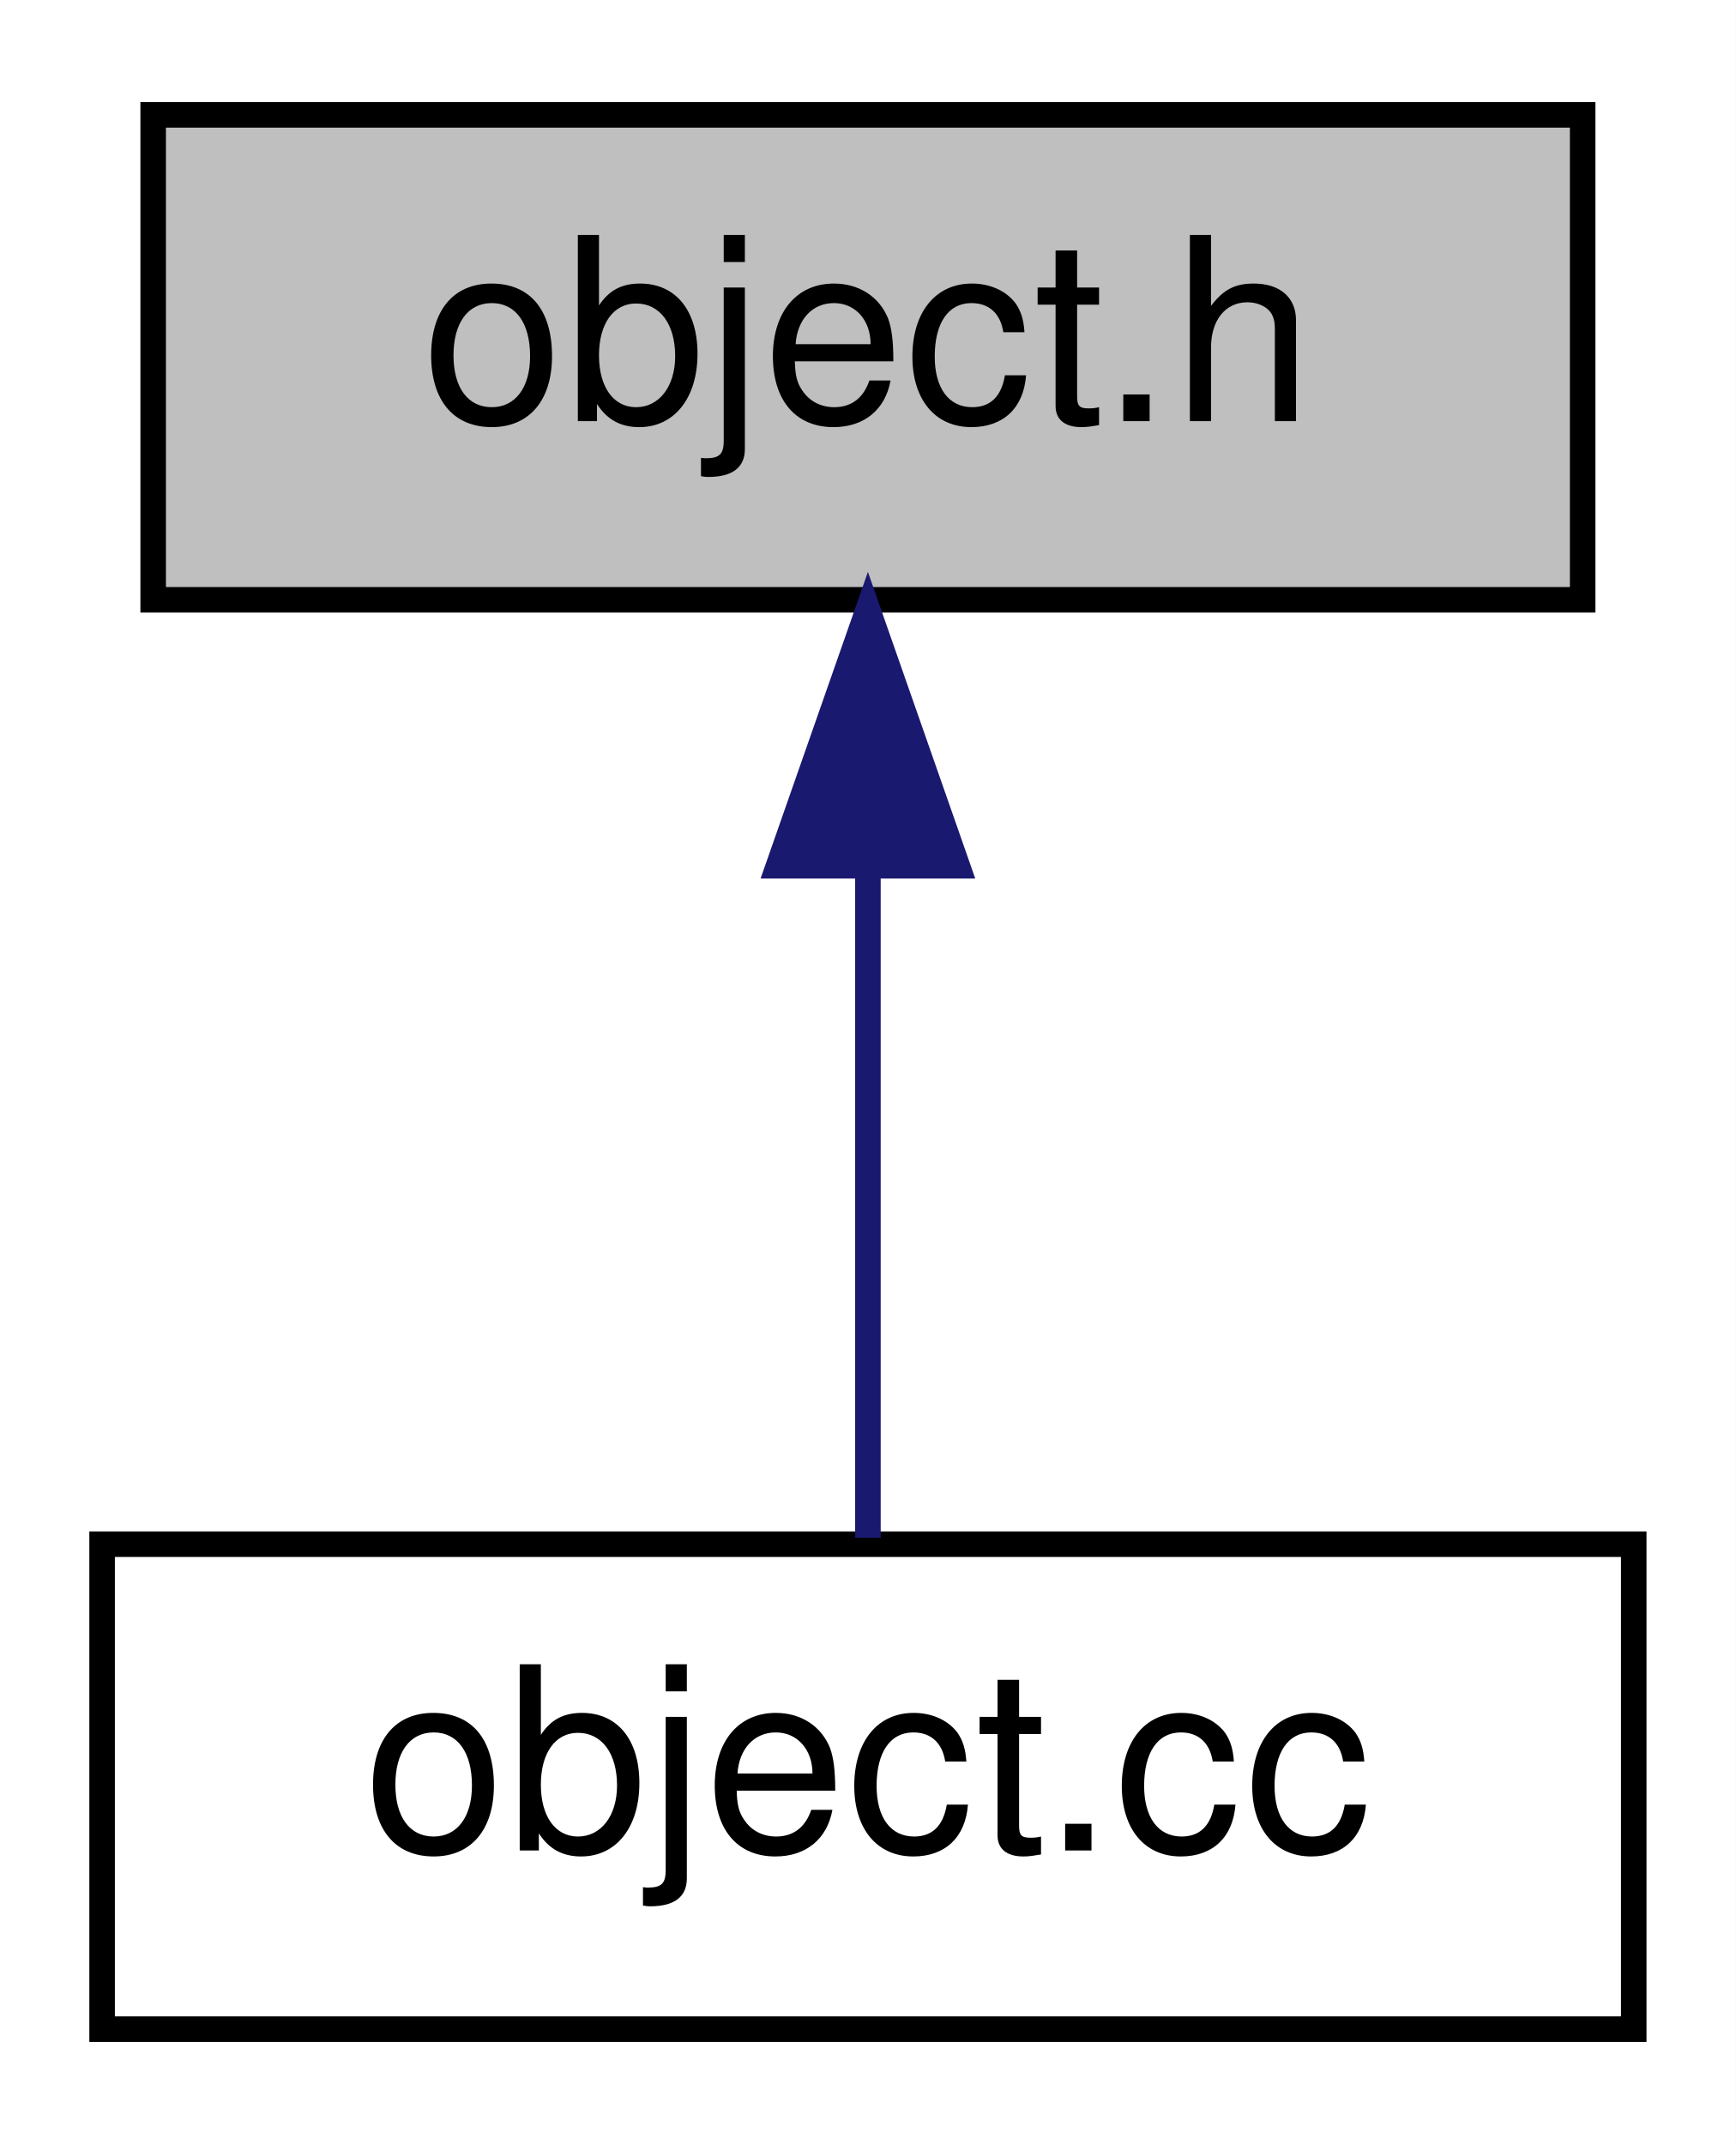
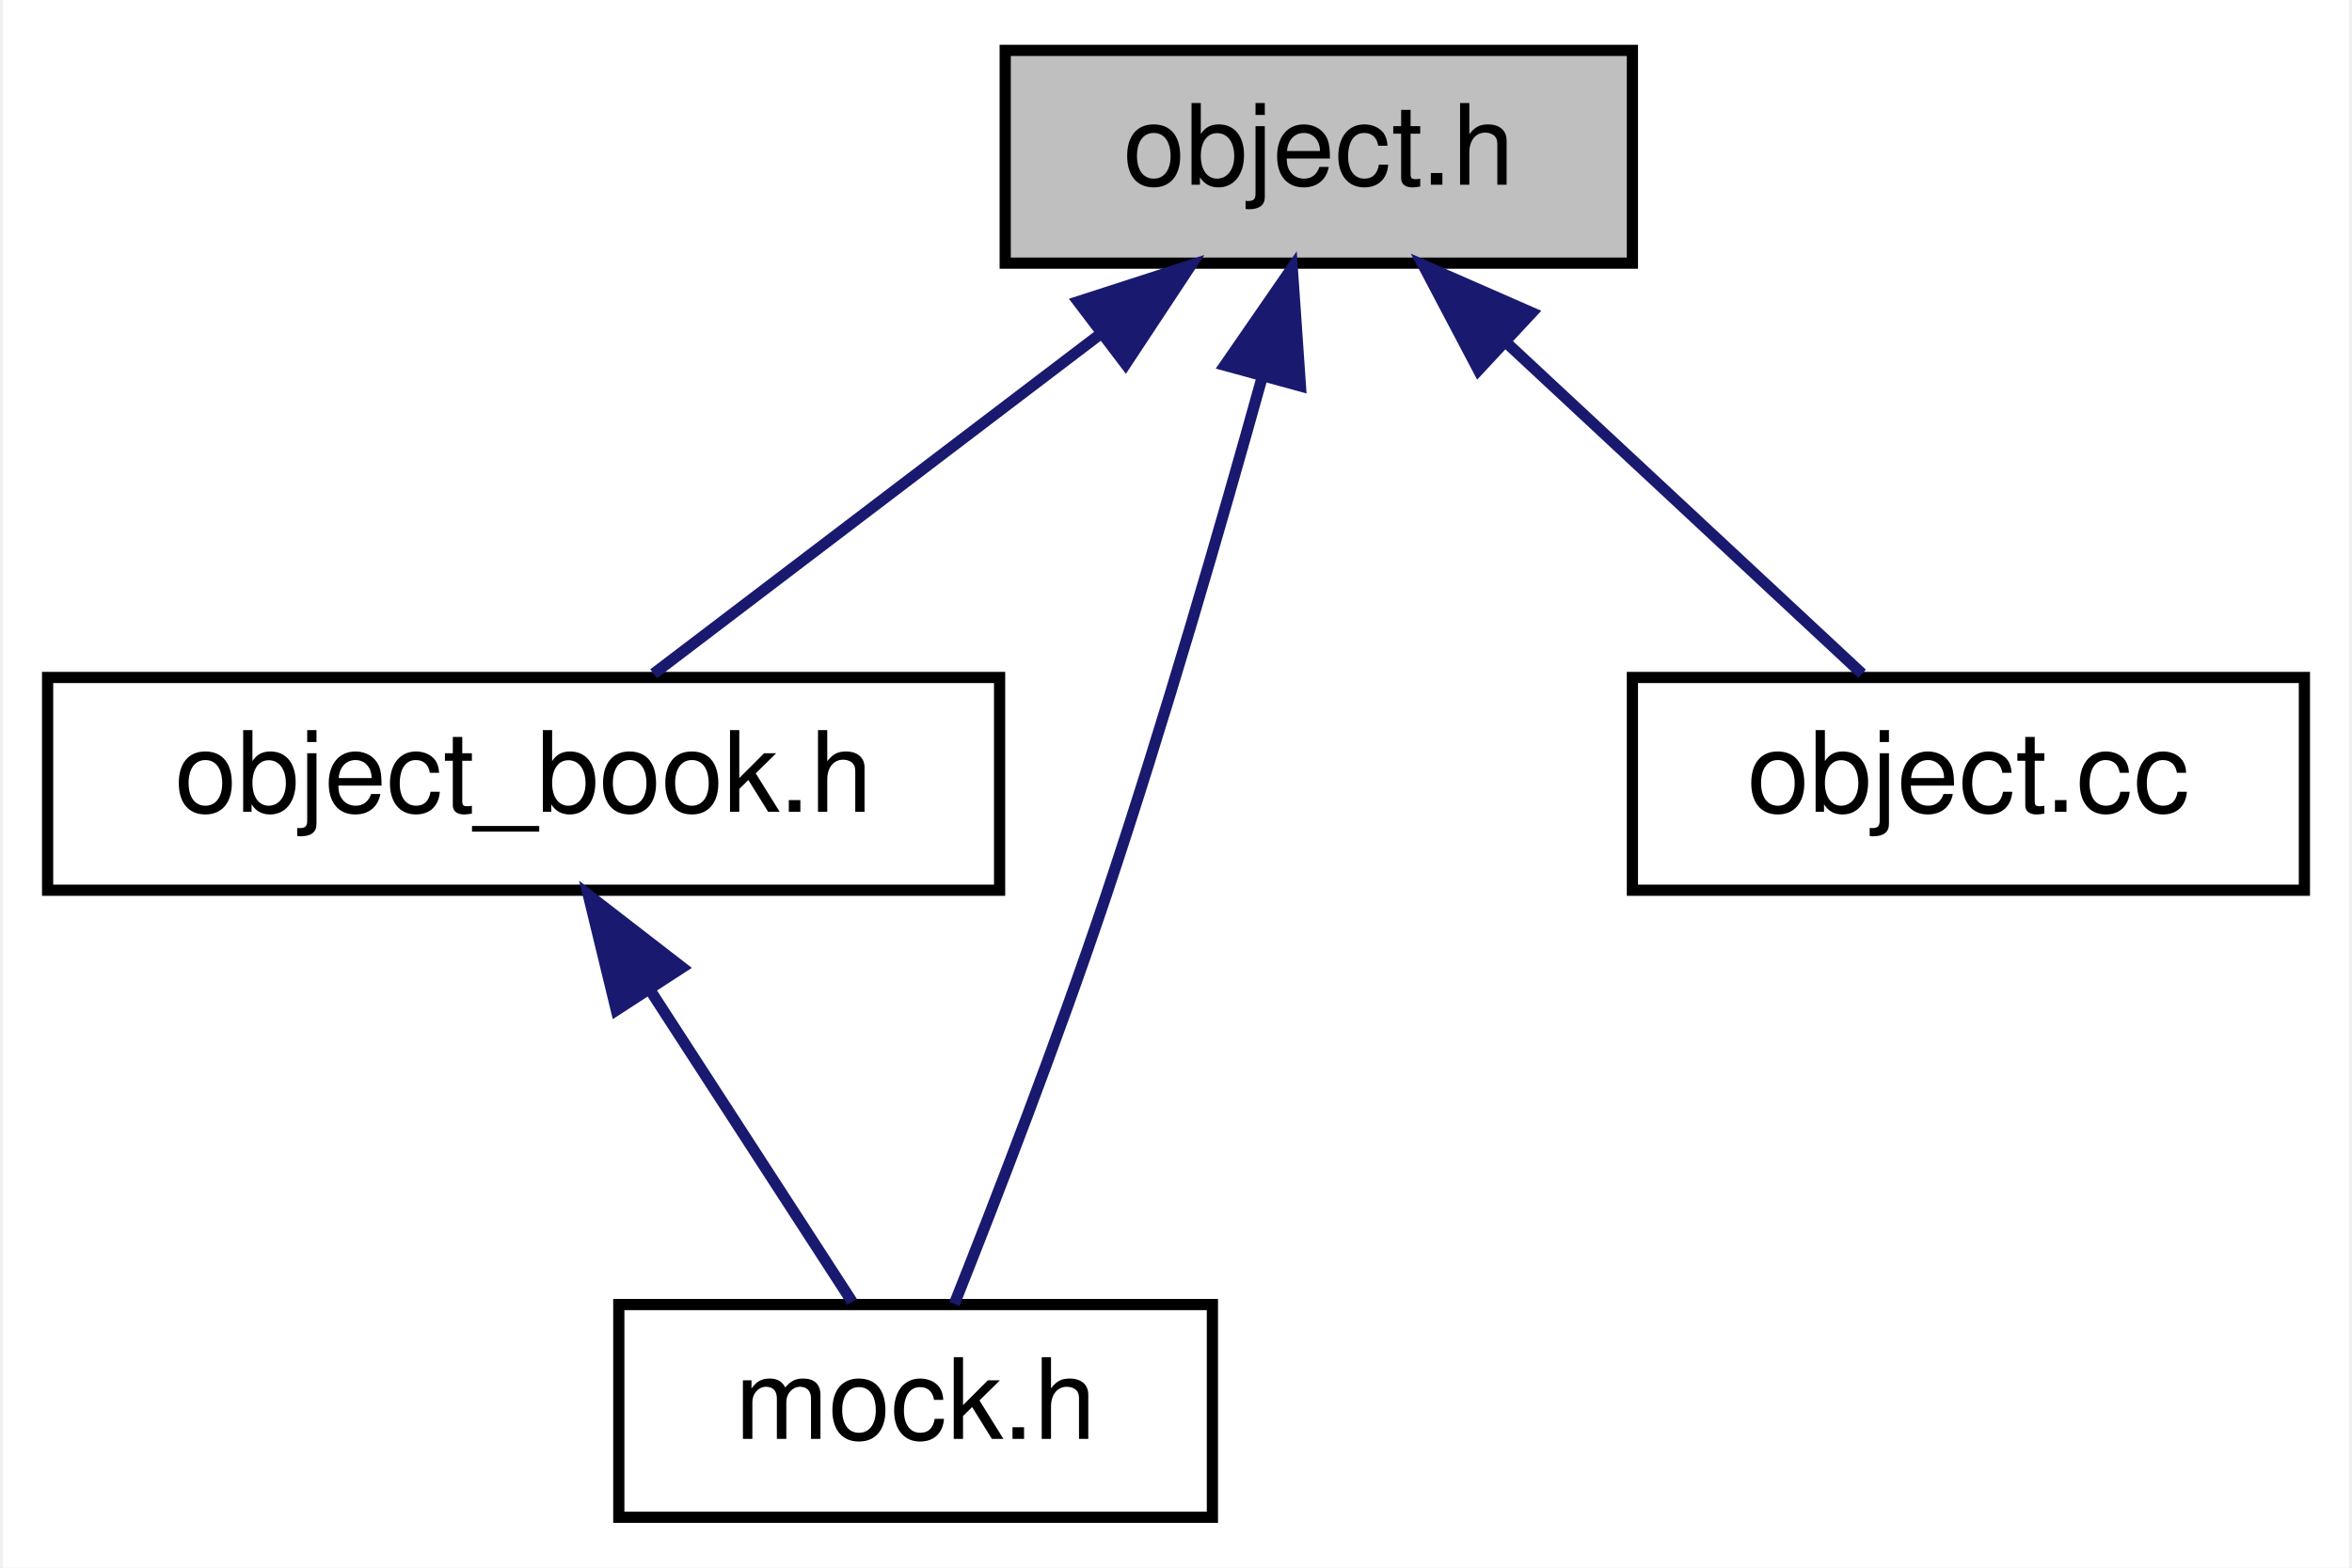
- <svg xmlns="http://www.w3.org/2000/svg" xmlns:xlink="http://www.w3.org/1999/xlink" width="68pt" height="84pt" viewBox="0.00 0.00 68.00 84.00">
-   <g id="graph0" class="graph" transform="scale(1 1) rotate(0) translate(4 80)">
-     <polygon fill="white" stroke="transparent" points="-4,4 -4,-80 64,-80 64,4 -4,4" />
+ <svg xmlns="http://www.w3.org/2000/svg" xmlns:xlink="http://www.w3.org/1999/xlink" width="210pt" height="140pt" viewBox="0.00 0.00 209.50 140.00">
+   <g id="graph0" class="graph" transform="scale(1 1) rotate(0) translate(4 136)">
+     <polygon fill="white" stroke="transparent" points="-4,4 -4,-136 205.5,-136 205.5,4 -4,4" />
    <g id="node1" class="node">
      <g id="a_node1">
        <a xlink:title=" ">
-           <polygon fill="#bfbfbf" stroke="black" points="2,-56.5 2,-75.5 58,-75.5 58,-56.5 2,-56.5" />
-           <text text-anchor="middle" x="30" y="-63.5" font-family="Helvetica,sans-Serif" font-size="10.00">object.h</text>
+           <polygon fill="#bfbfbf" stroke="black" points="85.5,-112.5 85.5,-131.5 141.5,-131.5 141.5,-112.5 85.5,-112.5" />
+           <text text-anchor="middle" x="113.5" y="-119.5" font-family="Helvetica,sans-Serif" font-size="10.00">object.h</text>
        </a>
      </g>
    </g>
    <g id="node2" class="node">
      <g id="a_node2">
-         <a xlink:href="object_8cc.html" target="_top" xlink:title=" ">
-           <polygon fill="white" stroke="black" points="0,-0.5 0,-19.5 60,-19.5 60,-0.5 0,-0.5" />
-           <text text-anchor="middle" x="30" y="-7.5" font-family="Helvetica,sans-Serif" font-size="10.00">object.cc</text>
+         <a xlink:href="object__book_8h.html" target="_top" xlink:title=" ">
+           <polygon fill="white" stroke="black" points="0,-56.5 0,-75.5 85,-75.5 85,-56.5 0,-56.5" />
+           <text text-anchor="middle" x="42.5" y="-63.5" font-family="Helvetica,sans-Serif" font-size="10.00">object_book.h</text>
        </a>
      </g>
    </g>
    <g id="edge1" class="edge">
-       <path fill="none" stroke="midnightblue" d="M30,-45.8C30,-36.91 30,-26.78 30,-19.75" />
-       <polygon fill="midnightblue" stroke="midnightblue" points="26.5,-46.08 30,-56.08 33.5,-46.08 26.5,-46.08" />
+       <path fill="none" stroke="midnightblue" d="M93.91,-106.1C81.13,-96.38 64.89,-84.03 54.11,-75.83" />
+       <polygon fill="midnightblue" stroke="midnightblue" points="92.01,-109.06 102.09,-112.32 96.25,-103.48 92.01,-109.06" />
+     </g>
+     <g id="node3" class="node">
+       <g id="a_node3">
+         <a xlink:href="mock_8h.html" target="_top" xlink:title=" ">
+           <polygon fill="white" stroke="black" points="51,-0.5 51,-19.5 104,-19.5 104,-0.5 51,-0.5" />
+           <text text-anchor="middle" x="77.5" y="-7.5" font-family="Helvetica,sans-Serif" font-size="10.00">mock.h</text>
+         </a>
+       </g>
+     </g>
+     <g id="edge3" class="edge">
+       <path fill="none" stroke="midnightblue" d="M108.47,-102.41C104.84,-89.35 99.69,-71.51 94.5,-56 90.21,-43.17 84.54,-28.56 80.96,-19.56" />
+       <polygon fill="midnightblue" stroke="midnightblue" points="105.11,-103.38 111.13,-112.1 111.86,-101.53 105.11,-103.38" />
+     </g>
+     <g id="node4" class="node">
+       <g id="a_node4">
+         <a xlink:href="object_8cc.html" target="_top" xlink:title=" ">
+           <polygon fill="white" stroke="black" points="141.5,-56.5 141.5,-75.5 201.5,-75.5 201.5,-56.5 141.5,-56.5" />
+           <text text-anchor="middle" x="171.5" y="-63.5" font-family="Helvetica,sans-Serif" font-size="10.00">object.cc</text>
+         </a>
+       </g>
+     </g>
+     <g id="edge4" class="edge">
+       <path fill="none" stroke="midnightblue" d="M130.41,-105.25C140.7,-95.67 153.47,-83.79 162.01,-75.83" />
+       <polygon fill="midnightblue" stroke="midnightblue" points="127.75,-102.95 122.82,-112.32 132.52,-108.07 127.75,-102.95" />
+     </g>
+     <g id="edge2" class="edge">
+       <path fill="none" stroke="midnightblue" d="M53.8,-47.57C59.82,-38.27 66.97,-27.25 71.83,-19.75" />
+       <polygon fill="midnightblue" stroke="midnightblue" points="50.78,-45.79 48.28,-56.08 56.66,-49.6 50.78,-45.79" />
    </g>
  </g>
</svg>
